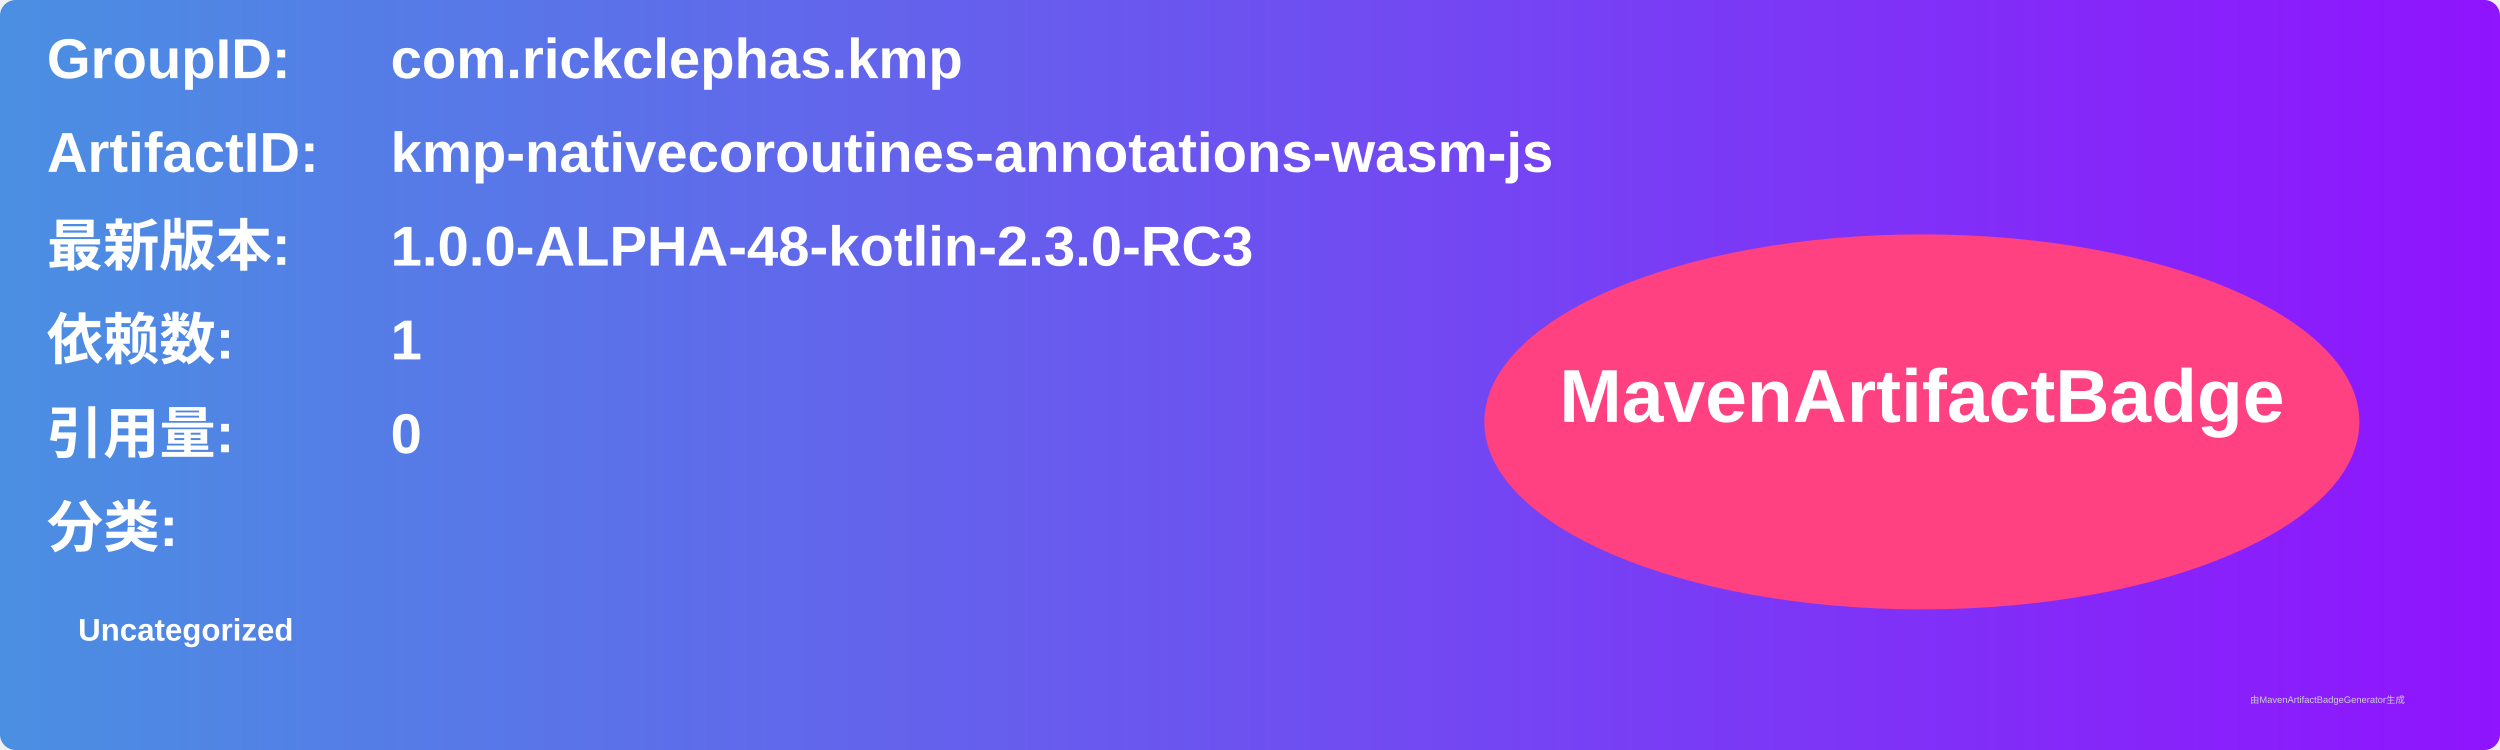
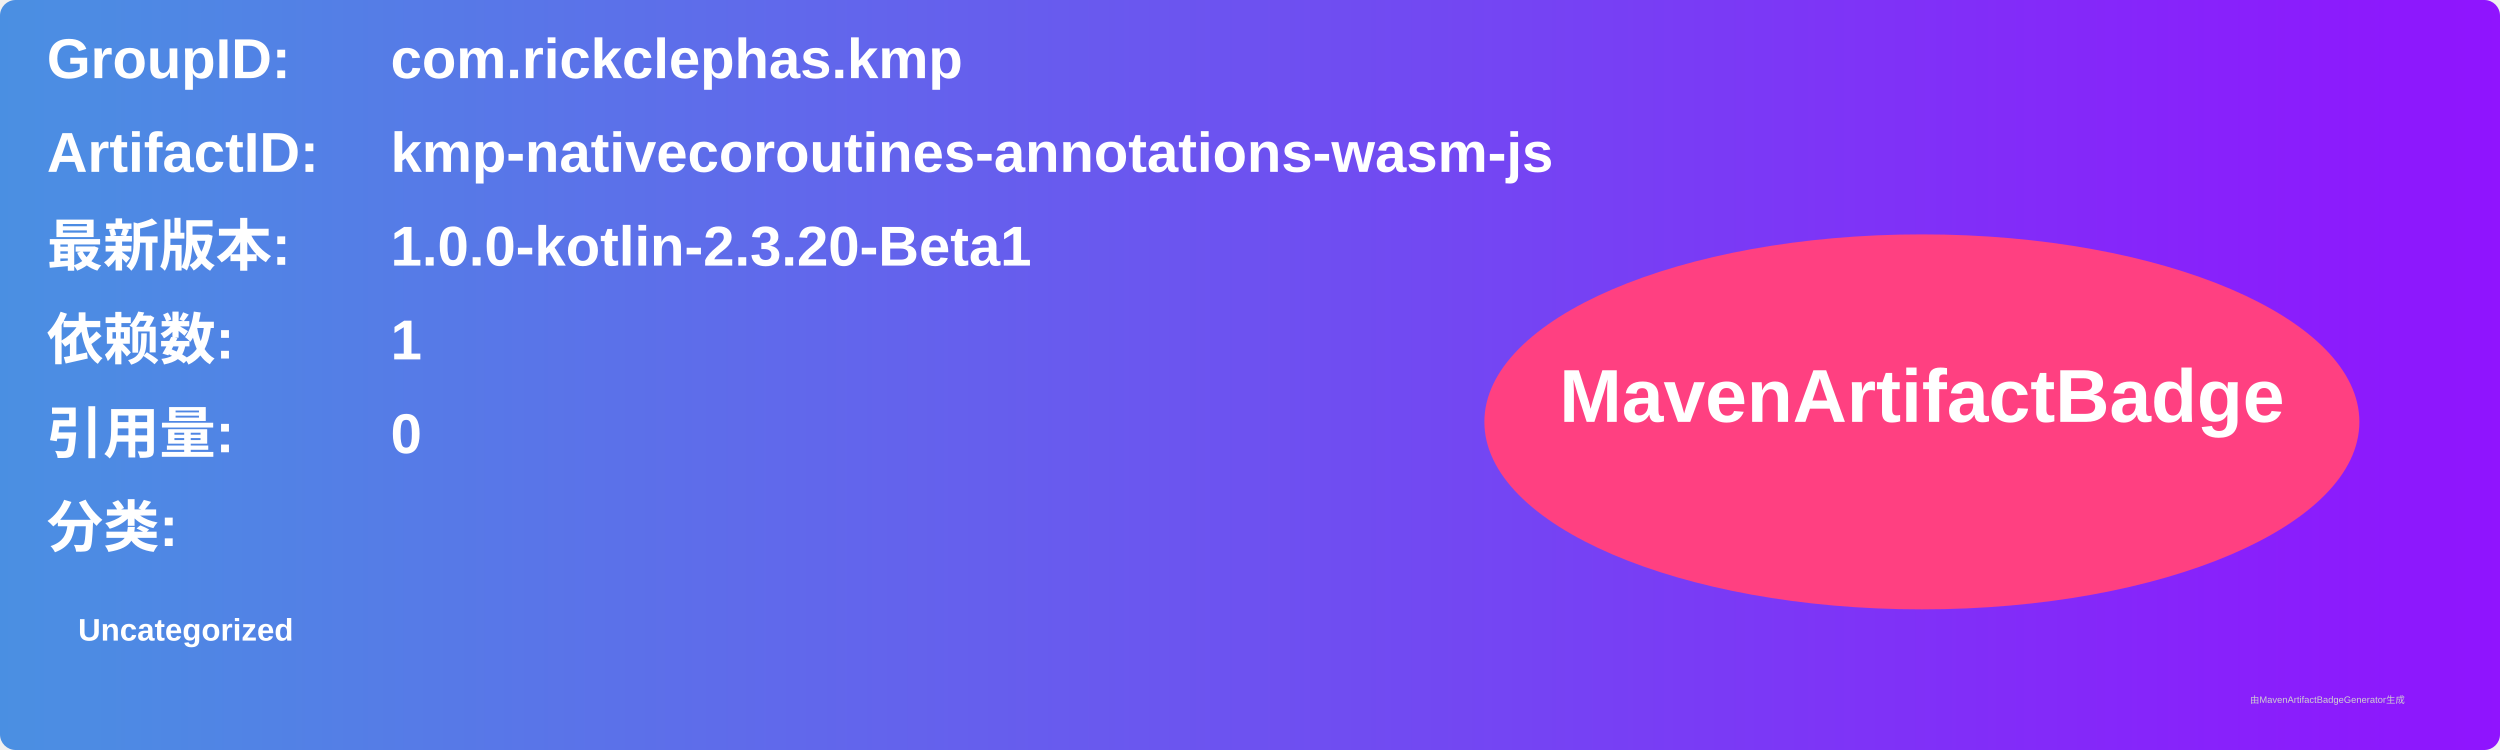
<svg xmlns="http://www.w3.org/2000/svg" width="800" height="240" viewBox="0 0 800 240">
  <linearGradient id="grad" x1="0%" y1="0%" x2="100%" y2="0%">
    <stop offset="0%" stop-color="#4a90e2" />
    <stop offset="100%" stop-color="#9013fe" />
  </linearGradient>
  <rect width="100%" height="100%" rx="5" ry="5" fill="url(#grad)" />
  <g transform="translate(15, 15)">
    <text x="0" y="10" font-family="Arial" font-size="18" fill="white" font-weight="bold" width="260">GroupID:</text>
    <text x="110" y="10" font-family="Arial" font-size="18" fill="white" font-weight="bold" width="460">com.rickclephas.kmp</text>
    <text x="0" y="40" font-family="Arial" font-size="18" fill="white" font-weight="bold" width="260">ArtifactID:</text>
    <text x="110" y="40" font-family="Arial" font-size="18" fill="white" font-weight="bold" width="460">kmp-nativecoroutines-annotations-wasm-js</text>
    <text x="0" y="70" font-family="Arial" font-size="18" fill="white" font-weight="bold">最新版本:</text>
    <text x="110" y="70" font-family="Arial" font-size="18" fill="white" font-weight="bold">
-       <tspan font-weight="bold">1.0.0-ALPHA-48-kotlin-2.3.0-RC3</tspan>
+       <tspan font-weight="bold">1.0.0-kotlin-2.3.20-Beta1</tspan>
    </text>
    <text x="0" y="100" font-family="Arial" font-size="18" fill="white" font-weight="bold">依赖数: </text>
    <text x="110" y="100" font-family="Arial" font-size="18" fill="white">
      <tspan font-weight="bold">1</tspan>
    </text>
    <text x="0" y="130" font-family="Arial" font-size="18" fill="white" font-weight="bold">引用量: </text>
    <text x="110" y="130" font-family="Arial" font-size="18" fill="white">
      <tspan font-weight="bold">0</tspan>
    </text>
    <text x="0" y="160" font-family="Arial" font-size="18" fill="white" font-weight="bold">分类:</text>
    <text x="10" y="190" font-family="Arial" font-size="10" fill="white">
      <tspan font-weight="bold">Uncategorized</tspan>
    </text>
    <ellipse cx="600" cy="120" rx="140" ry="60" fill="#ff4081" />
    <text x="600" y="120" text-anchor="middle" font-family="Arial" font-size="24" fill="white" font-weight="bold">MavenArtifactBadge</text>
  </g>
  <text x="720" y="225" font-family="Arial" font-size="3" fill="#d0d0d0">由MavenArtifactBadgeGenerator生成</text>
</svg>
